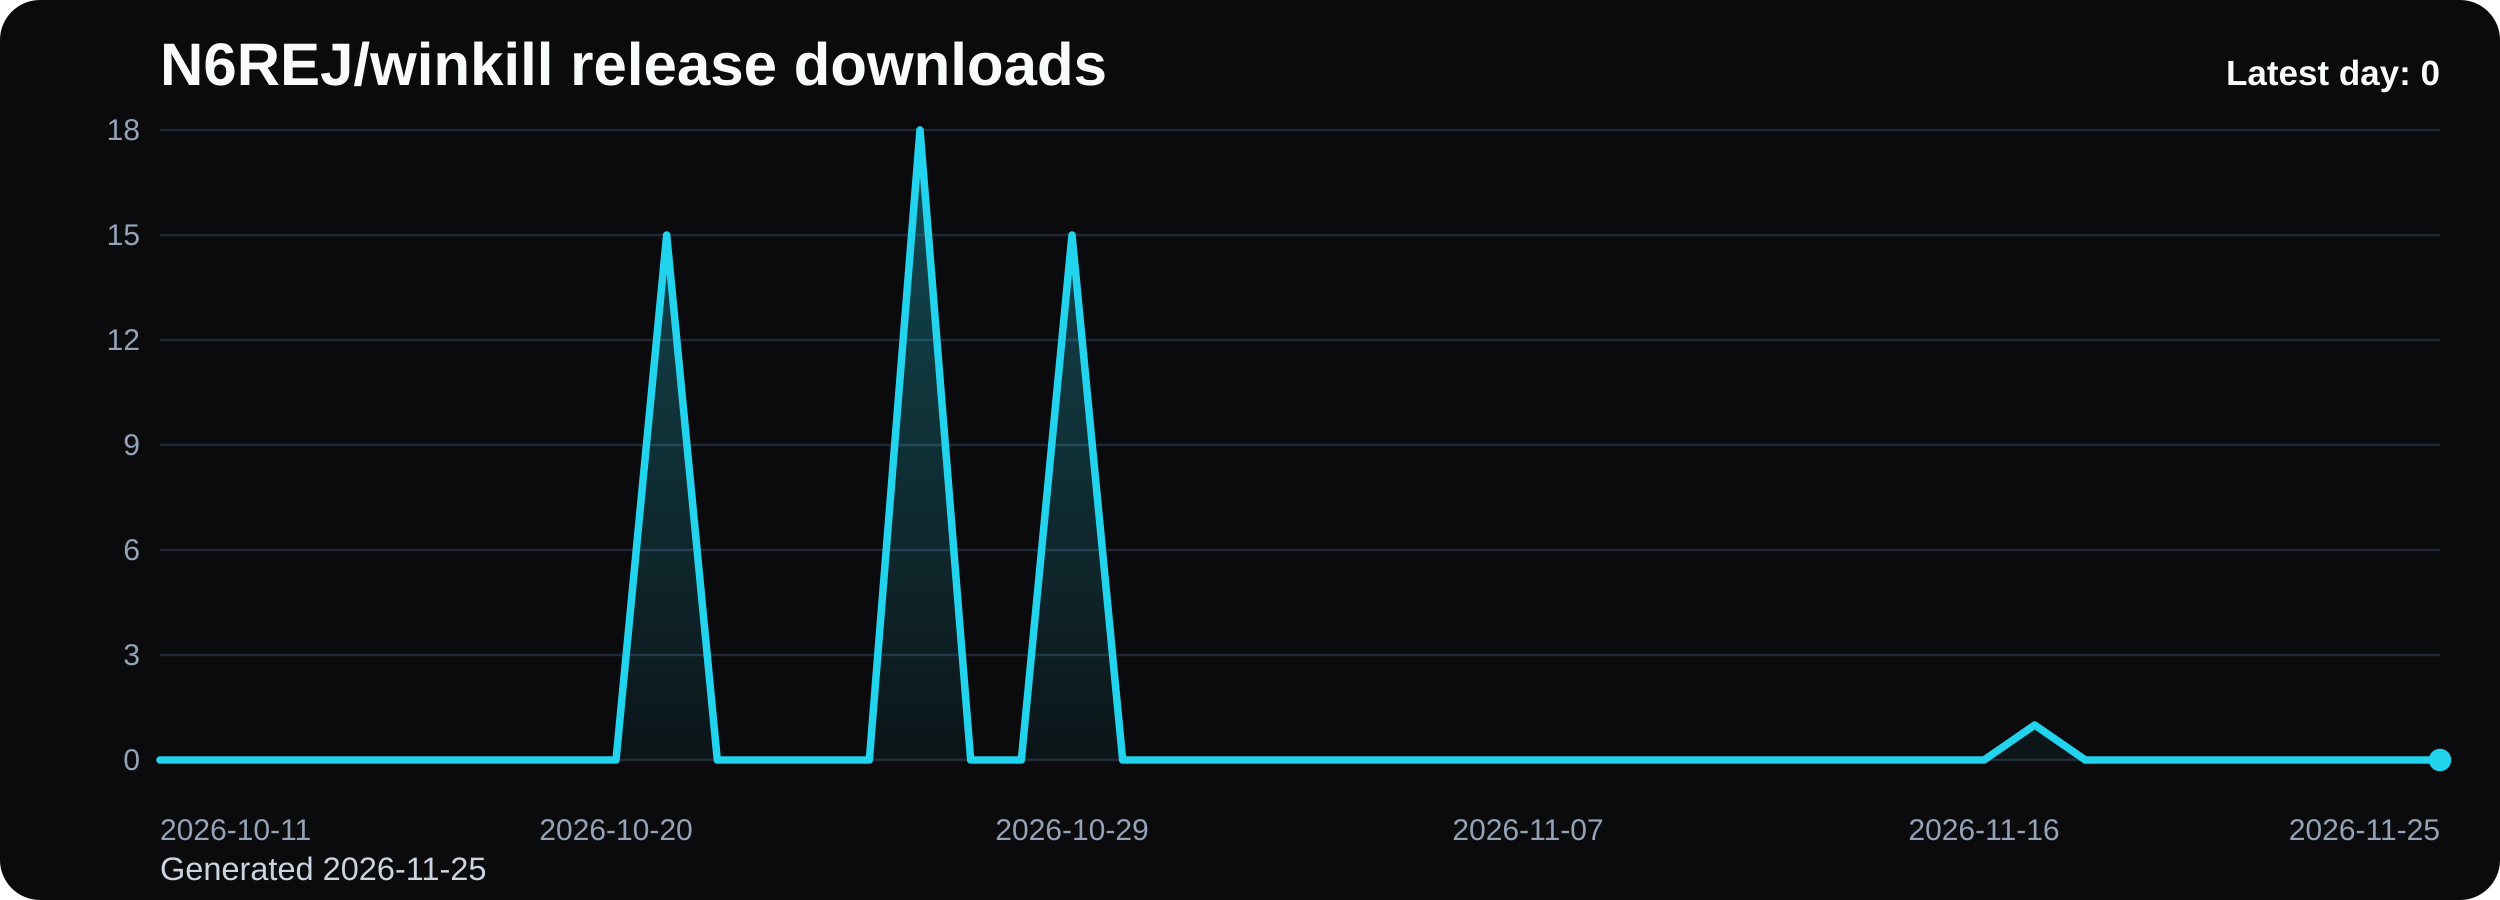
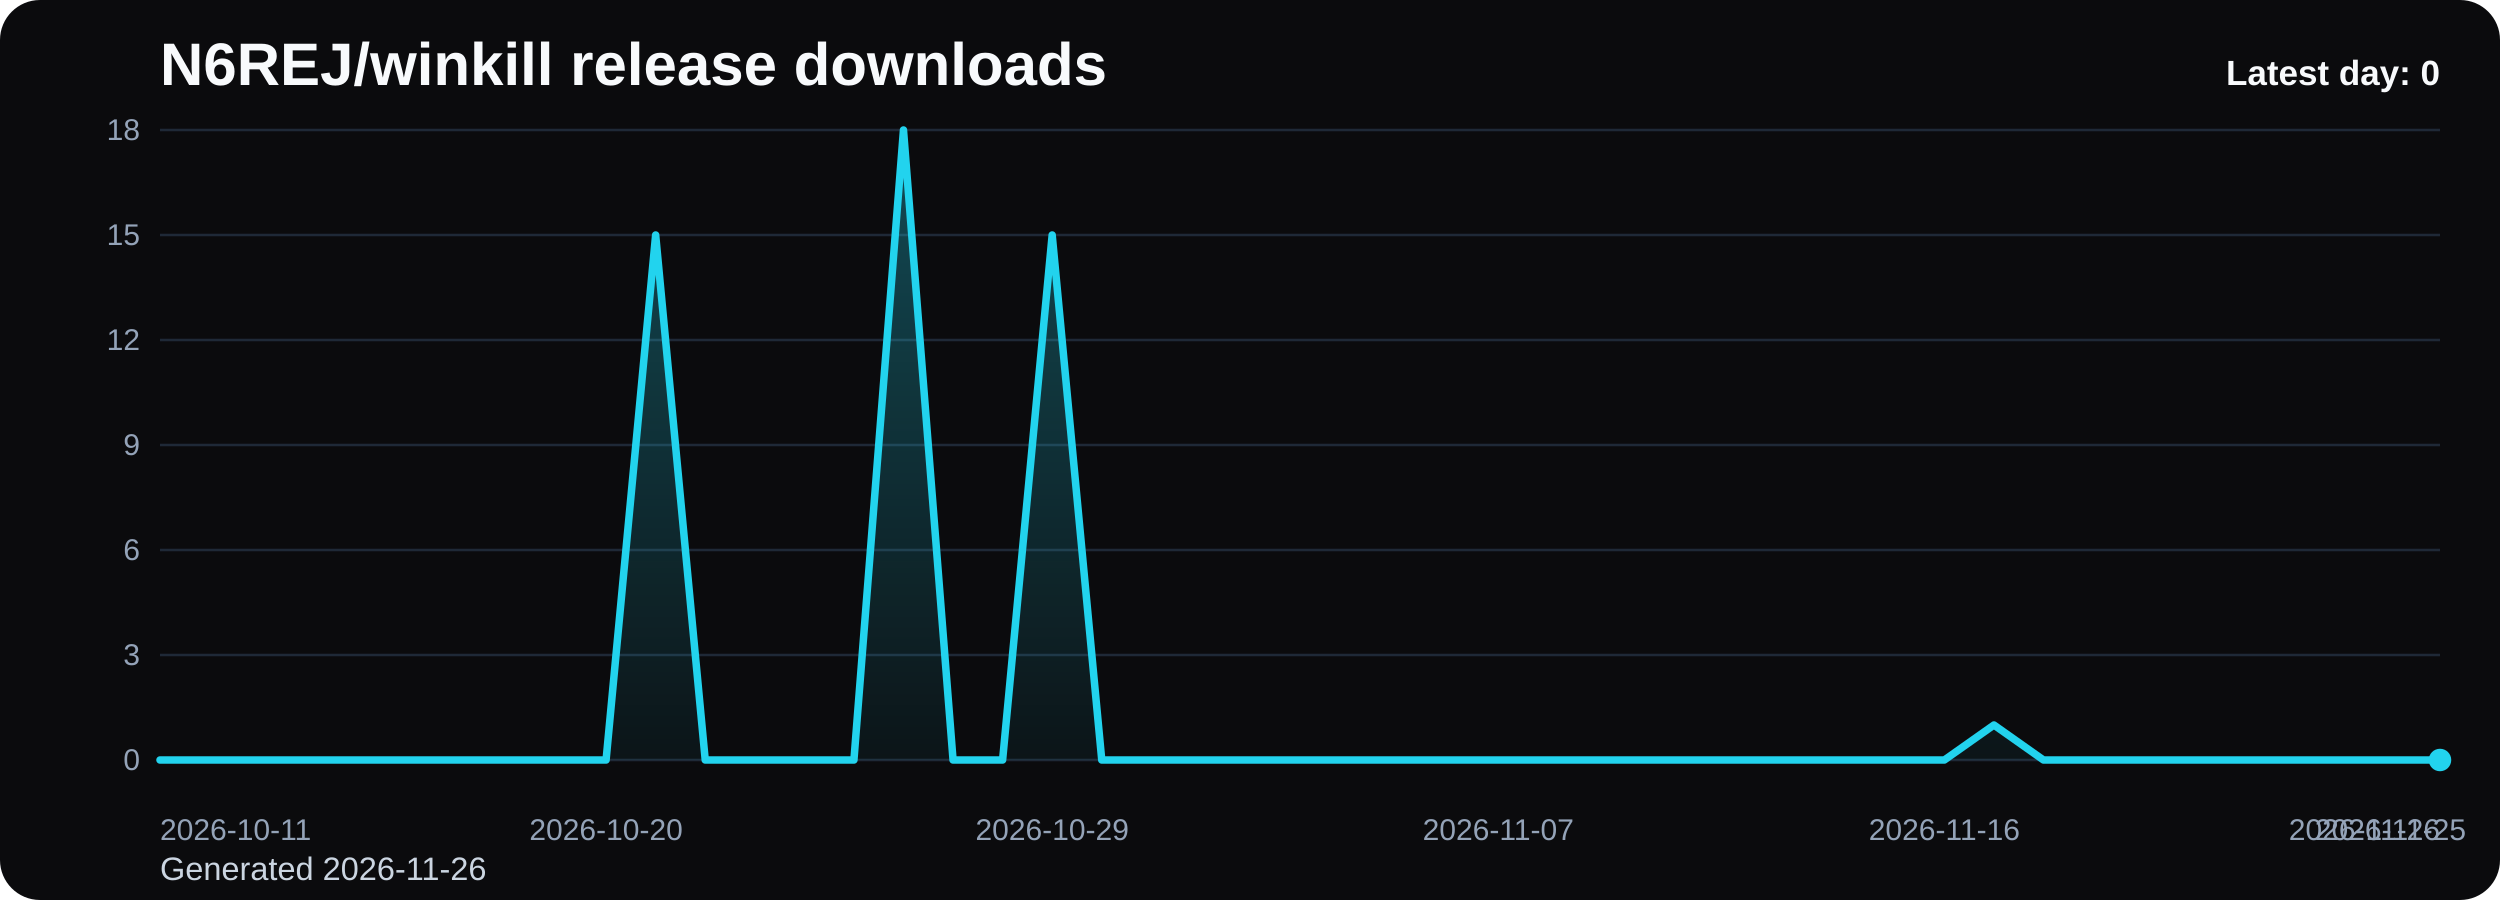
<svg xmlns="http://www.w3.org/2000/svg" viewBox="0 0 1000 360" role="img" aria-label="N6REJ/winkill release downloads chart">
  <defs>
    <linearGradient id="fill-daily-black" x1="0" y1="0" x2="0" y2="1">
      <stop offset="0%" stop-color="#22d3ee" stop-opacity="0.32" />
      <stop offset="100%" stop-color="#22d3ee" stop-opacity="0.05" />
    </linearGradient>
    <style>
      .bg { fill: #0b0b0d; }
      .title { font: 700 24px Arial, sans-serif; fill: #f8fafc; }
      .sub { font: 400 13px Arial, sans-serif; fill: #cbd5e1; }
      .grid { stroke: #1f2937; stroke-width: 1; }
      .axis { font: 400 12px Arial, sans-serif; fill: #94a3b8; }
      .line { fill: none; stroke: #22d3ee; stroke-width: 3; stroke-linecap: round; stroke-linejoin: round; }
      .dot { fill: #22d3ee; }
      .value { font: 600 11px Arial, sans-serif; fill: #cbd5e1; }
      .latest { font: 700 14px Arial, sans-serif; fill: #f8fafc; }
    </style>
  </defs>
  <rect class="bg" x="0" y="0" width="1000" height="360" rx="16" />
  <text class="title" x="64" y="34">N6REJ/winkill release downloads</text>
-   <text class="sub" x="64" y="352">Generated 2026-11-25</text>
+   <text class="sub" x="64" y="352">Generated 2026-11-26</text>
  <line x1="64" y1="52.00" x2="976" y2="52.00" class="grid" />
  <text x="56" y="56.00" text-anchor="end" class="axis">18</text>
  <line x1="64" y1="94.00" x2="976" y2="94.00" class="grid" />
  <text x="56" y="98.00" text-anchor="end" class="axis">15</text>
  <line x1="64" y1="136.00" x2="976" y2="136.00" class="grid" />
  <text x="56" y="140.00" text-anchor="end" class="axis">12</text>
  <line x1="64" y1="178.00" x2="976" y2="178.00" class="grid" />
  <text x="56" y="182.00" text-anchor="end" class="axis">9</text>
  <line x1="64" y1="220.00" x2="976" y2="220.00" class="grid" />
  <text x="56" y="224.00" text-anchor="end" class="axis">6</text>
  <line x1="64" y1="262.00" x2="976" y2="262.00" class="grid" />
  <text x="56" y="266.00" text-anchor="end" class="axis">3</text>
  <line x1="64" y1="304.00" x2="976" y2="304.00" class="grid" />
  <text x="56" y="308.00" text-anchor="end" class="axis">0</text>
-   <path d="M 64.00 304 L 64.00 304.00 L 84.27 304.00 L 104.53 304.00 L 124.80 304.00 L 145.07 304.00 L 165.33 304.00 L 185.60 304.00 L 205.87 304.00 L 226.13 304.00 L 246.40 304.00 L 266.67 94.00 L 286.93 304.00 L 307.20 304.00 L 327.47 304.00 L 347.73 304.00 L 368.00 52.00 L 388.27 304.00 L 408.53 304.00 L 428.80 94.00 L 449.07 304.00 L 469.33 304.00 L 489.60 304.00 L 509.87 304.00 L 530.13 304.00 L 550.40 304.00 L 570.67 304.00 L 590.93 304.00 L 611.20 304.00 L 631.47 304.00 L 651.73 304.00 L 672.00 304.00 L 692.27 304.00 L 712.53 304.00 L 732.80 304.00 L 753.07 304.00 L 773.33 304.00 L 793.60 304.00 L 813.87 290.00 L 834.13 304.00 L 854.40 304.00 L 874.67 304.00 L 894.93 304.00 L 915.20 304.00 L 935.47 304.00 L 955.73 304.00 L 976.00 304.00 L 976.00 304 Z" fill="url(#fill-daily-black)" />
-   <polyline class="line" points="64.00,304.00 84.27,304.00 104.53,304.00 124.80,304.00 145.07,304.00 165.33,304.00 185.60,304.00 205.87,304.00 226.13,304.00 246.40,304.00 266.67,94.00 286.93,304.00 307.20,304.00 327.47,304.00 347.73,304.00 368.00,52.00 388.27,304.00 408.53,304.00 428.80,94.00 449.07,304.00 469.33,304.00 489.60,304.00 509.87,304.00 530.13,304.00 550.40,304.00 570.67,304.00 590.93,304.00 611.20,304.00 631.47,304.00 651.73,304.00 672.00,304.00 692.27,304.00 712.53,304.00 732.80,304.00 753.07,304.00 773.33,304.00 793.60,304.00 813.87,290.00 834.13,304.00 854.40,304.00 874.67,304.00 894.93,304.00 915.20,304.00 935.47,304.00 955.73,304.00 976.00,304.00" />
+   <path d="M 64.00 304 L 64.00 304.00 L 83.83 304.00 L 103.65 304.00 L 123.48 304.00 L 143.30 304.00 L 163.13 304.00 L 182.96 304.00 L 202.78 304.00 L 222.61 304.00 L 242.43 304.00 L 262.26 94.00 L 282.09 304.00 L 301.91 304.00 L 321.74 304.00 L 341.57 304.00 L 361.39 52.00 L 381.22 304.00 L 401.04 304.00 L 420.87 94.00 L 440.70 304.00 L 460.52 304.00 L 480.35 304.00 L 500.17 304.00 L 520.00 304.00 L 539.83 304.00 L 559.65 304.00 L 579.48 304.00 L 599.30 304.00 L 619.13 304.00 L 638.96 304.00 L 658.78 304.00 L 678.61 304.00 L 698.43 304.00 L 718.26 304.00 L 738.09 304.00 L 757.91 304.00 L 777.74 304.00 L 797.57 290.00 L 817.39 304.00 L 837.22 304.00 L 857.04 304.00 L 876.87 304.00 L 896.70 304.00 L 916.52 304.00 L 936.35 304.00 L 956.17 304.00 L 976.00 304.00 L 976.00 304 Z" fill="url(#fill-daily-black)" />
+   <polyline class="line" points="64.00,304.00 83.83,304.00 103.65,304.00 123.48,304.00 143.30,304.00 163.13,304.00 182.96,304.00 202.78,304.00 222.61,304.00 242.43,304.00 262.26,94.00 282.09,304.00 301.91,304.00 321.74,304.00 341.57,304.00 361.39,52.00 381.22,304.00 401.04,304.00 420.87,94.00 440.70,304.00 460.52,304.00 480.35,304.00 500.17,304.00 520.00,304.00 539.83,304.00 559.65,304.00 579.48,304.00 599.30,304.00 619.13,304.00 638.96,304.00 658.78,304.00 678.61,304.00 698.43,304.00 718.26,304.00 738.09,304.00 757.91,304.00 777.74,304.00 797.57,290.00 817.39,304.00 837.22,304.00 857.04,304.00 876.87,304.00 896.70,304.00 916.52,304.00 936.35,304.00 956.17,304.00 976.00,304.00" />
  <circle class="dot" cx="976.00" cy="304.00" r="4.5" />
  <text class="axis" x="64.00" y="336" text-anchor="start">2026-10-11</text>
-   <text class="axis" x="246.40" y="336" text-anchor="middle">2026-10-20</text>
-   <text class="axis" x="428.80" y="336" text-anchor="middle">2026-10-29</text>
-   <text class="axis" x="611.20" y="336" text-anchor="middle">2026-11-07</text>
-   <text class="axis" x="793.60" y="336" text-anchor="middle">2026-11-16</text>
-   <text class="axis" x="976.00" y="336" text-anchor="end">2026-11-25</text>
+   <text class="axis" x="242.43" y="336" text-anchor="middle">2026-10-20</text>
+   <text class="axis" x="420.87" y="336" text-anchor="middle">2026-10-29</text>
+   <text class="axis" x="599.30" y="336" text-anchor="middle">2026-11-07</text>
+   <text class="axis" x="777.74" y="336" text-anchor="middle">2026-11-16</text>
+   <text class="axis" x="956.17" y="336" text-anchor="middle">2026-11-25</text>
+   <text class="axis" x="976.00" y="336" text-anchor="end">2026-11-26</text>
  <text class="latest" x="976" y="34" text-anchor="end">Latest day: 0</text>
</svg>
